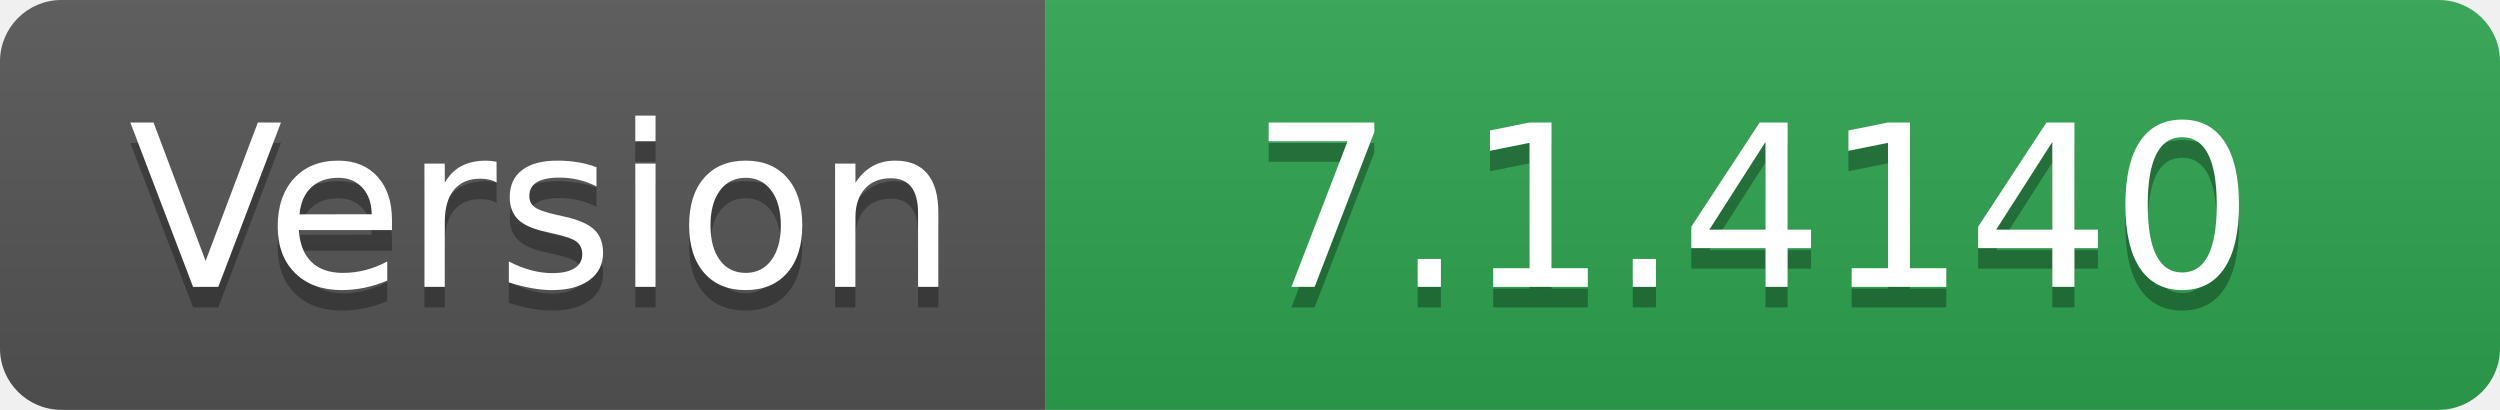
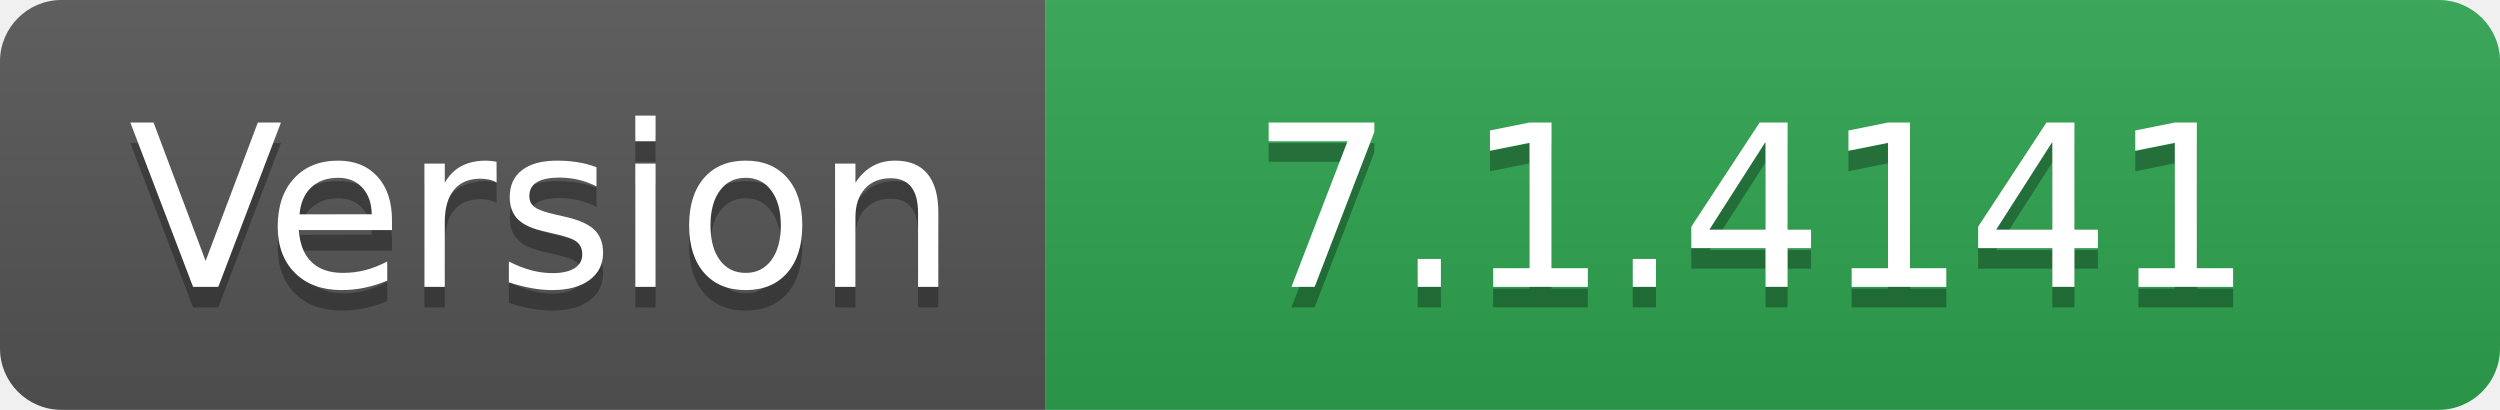
- <svg xmlns="http://www.w3.org/2000/svg" width="122" height="20" role="img" aria-label="Version: 7.1.4140">
+ <svg xmlns="http://www.w3.org/2000/svg" width="122" height="20" role="img" aria-label="Version: 7.1.4141">
  <linearGradient id="s" x2="0" y2="100%">
    <stop offset="0" stop-color="#bbb" stop-opacity=".1" />
    <stop offset="1" stop-opacity=".1" />
  </linearGradient>
  <clipPath id="r">
    <rect width="122" height="20" rx="3" fill="#fff" />
  </clipPath>
  <g clip-path="url(#r)">
    <rect width="51" height="20" fill="#555" />
    <rect x="51" width="71" height="20" fill="#2ea44f" />
    <rect width="122" height="20" fill="url(#s)" />
  </g>
  <g fill="#fff" text-anchor="middle" font-family="Verdana,Geneva,DejaVu Sans,sans-serif" text-rendering="geometricPrecision" font-size="110">
    <text aria-hidden="true" x="265" y="150" fill="#010101" fill-opacity=".3" transform="scale(.1)" textLength="410">Version</text>
    <text x="265" y="140" transform="scale(.1)" fill="#fff" textLength="410">Version</text>
-     <text aria-hidden="true" x="855" y="150" fill="#010101" fill-opacity=".3" transform="scale(.1)" textLength="610">7.1.4140</text>
-     <text x="855" y="140" transform="scale(.1)" fill="#fff" textLength="610">7.1.4140</text>
+     <text aria-hidden="true" x="855" y="150" fill="#010101" fill-opacity=".3" transform="scale(.1)" textLength="610">7.1.4141</text>
+     <text x="855" y="140" transform="scale(.1)" fill="#fff" textLength="610">7.1.4141</text>
  </g>
</svg>
